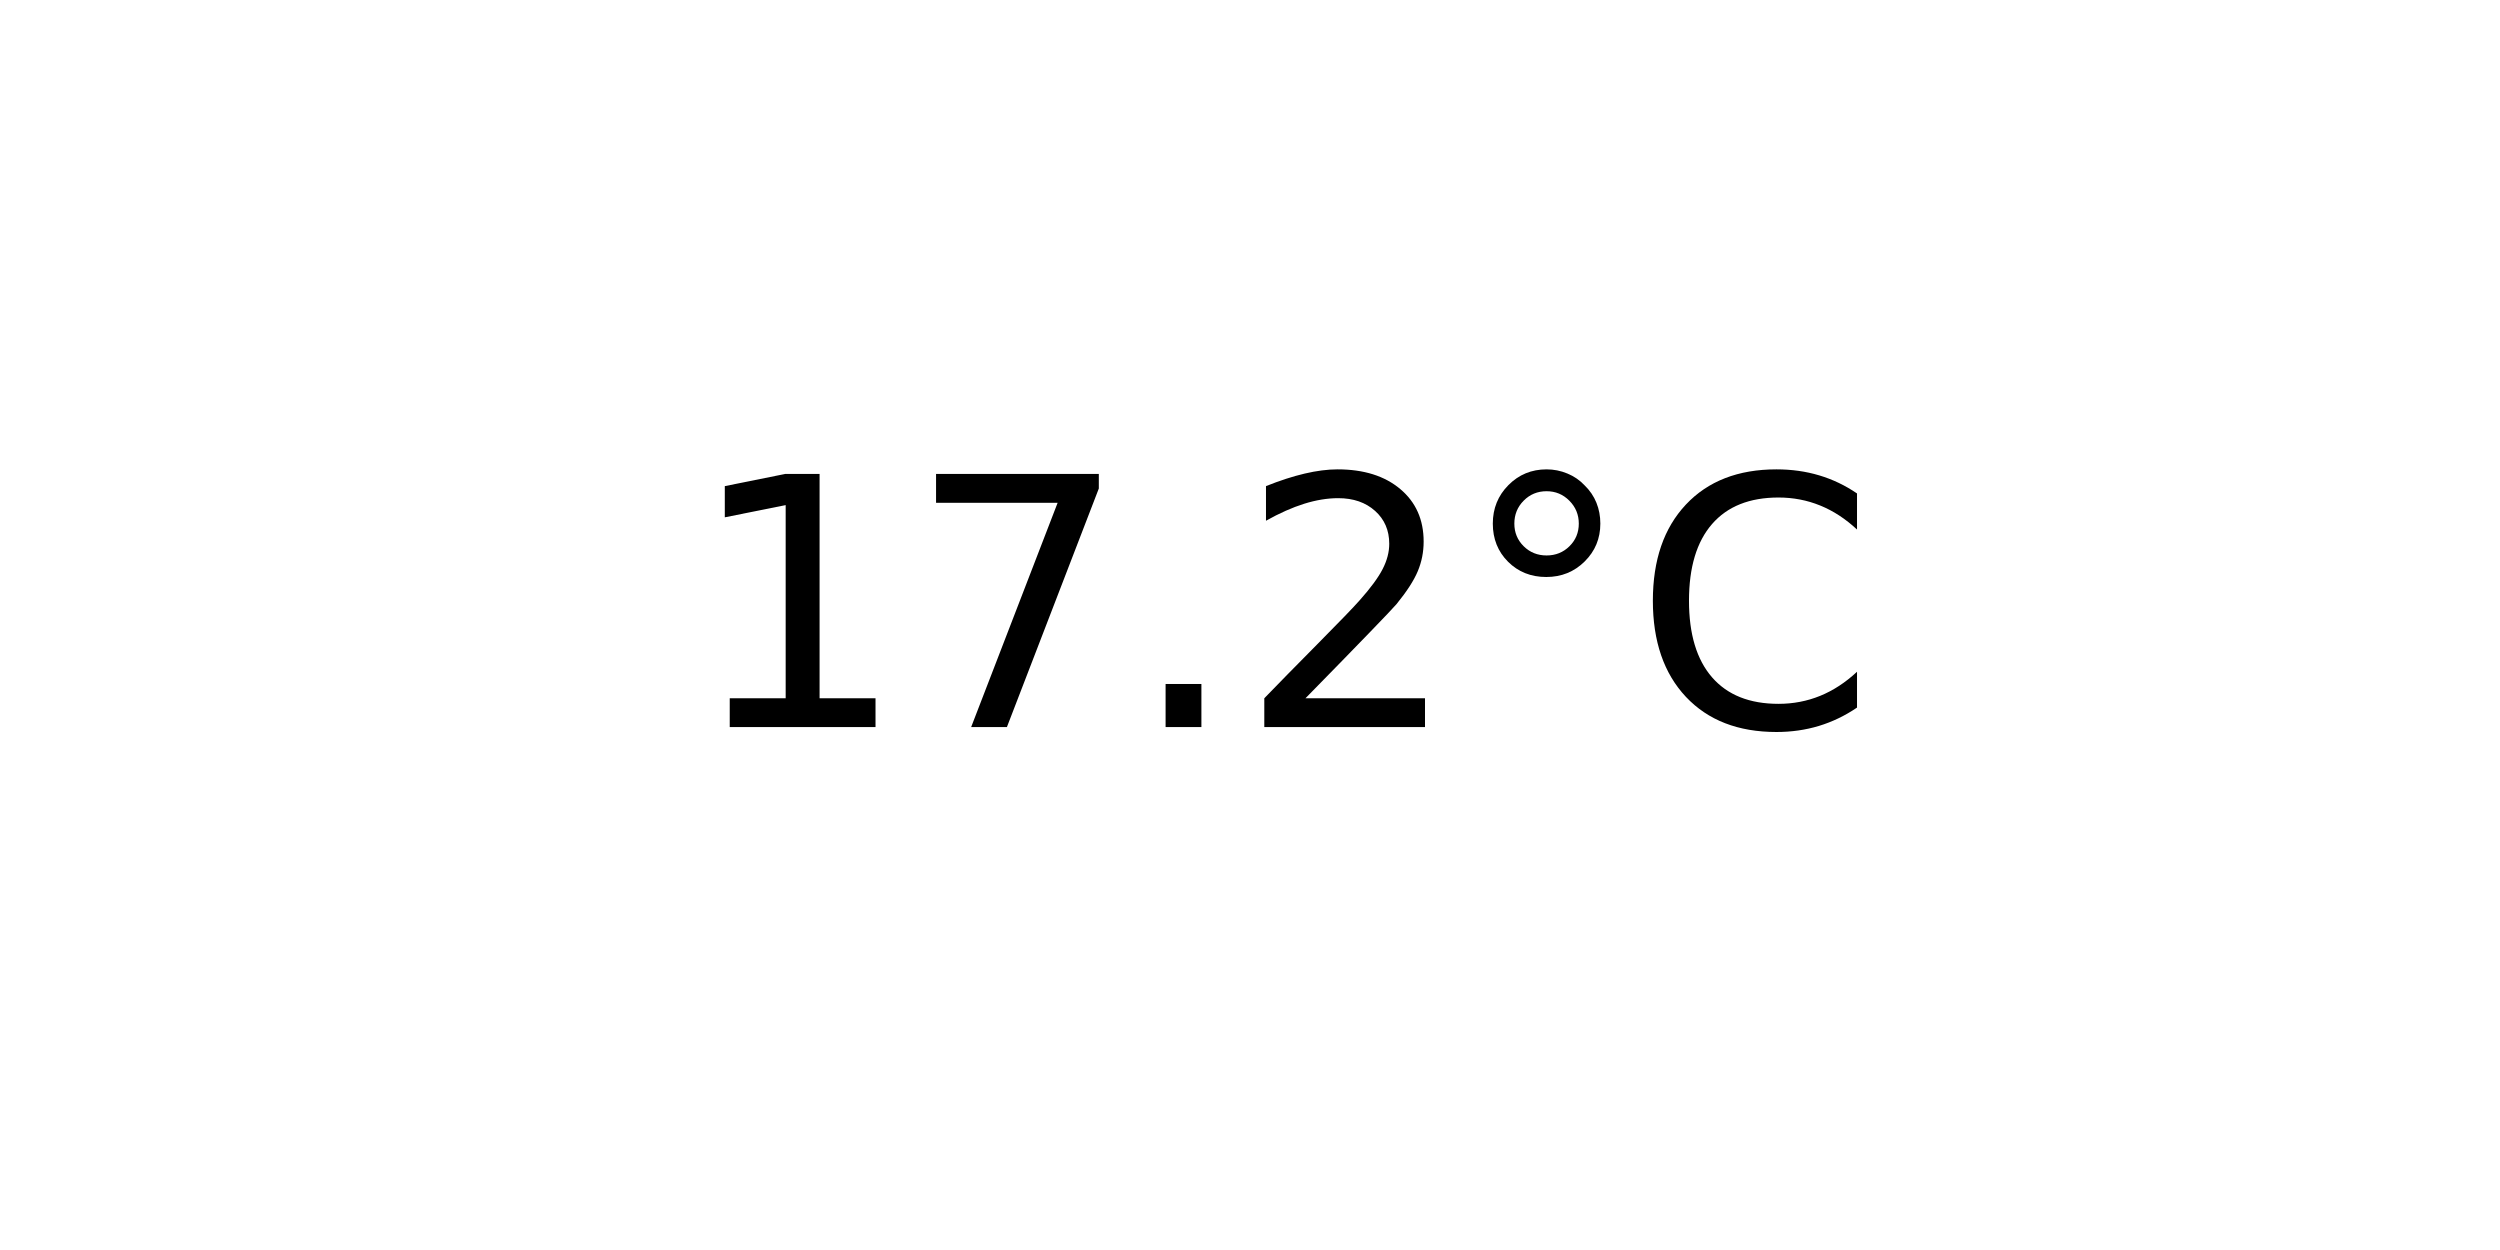
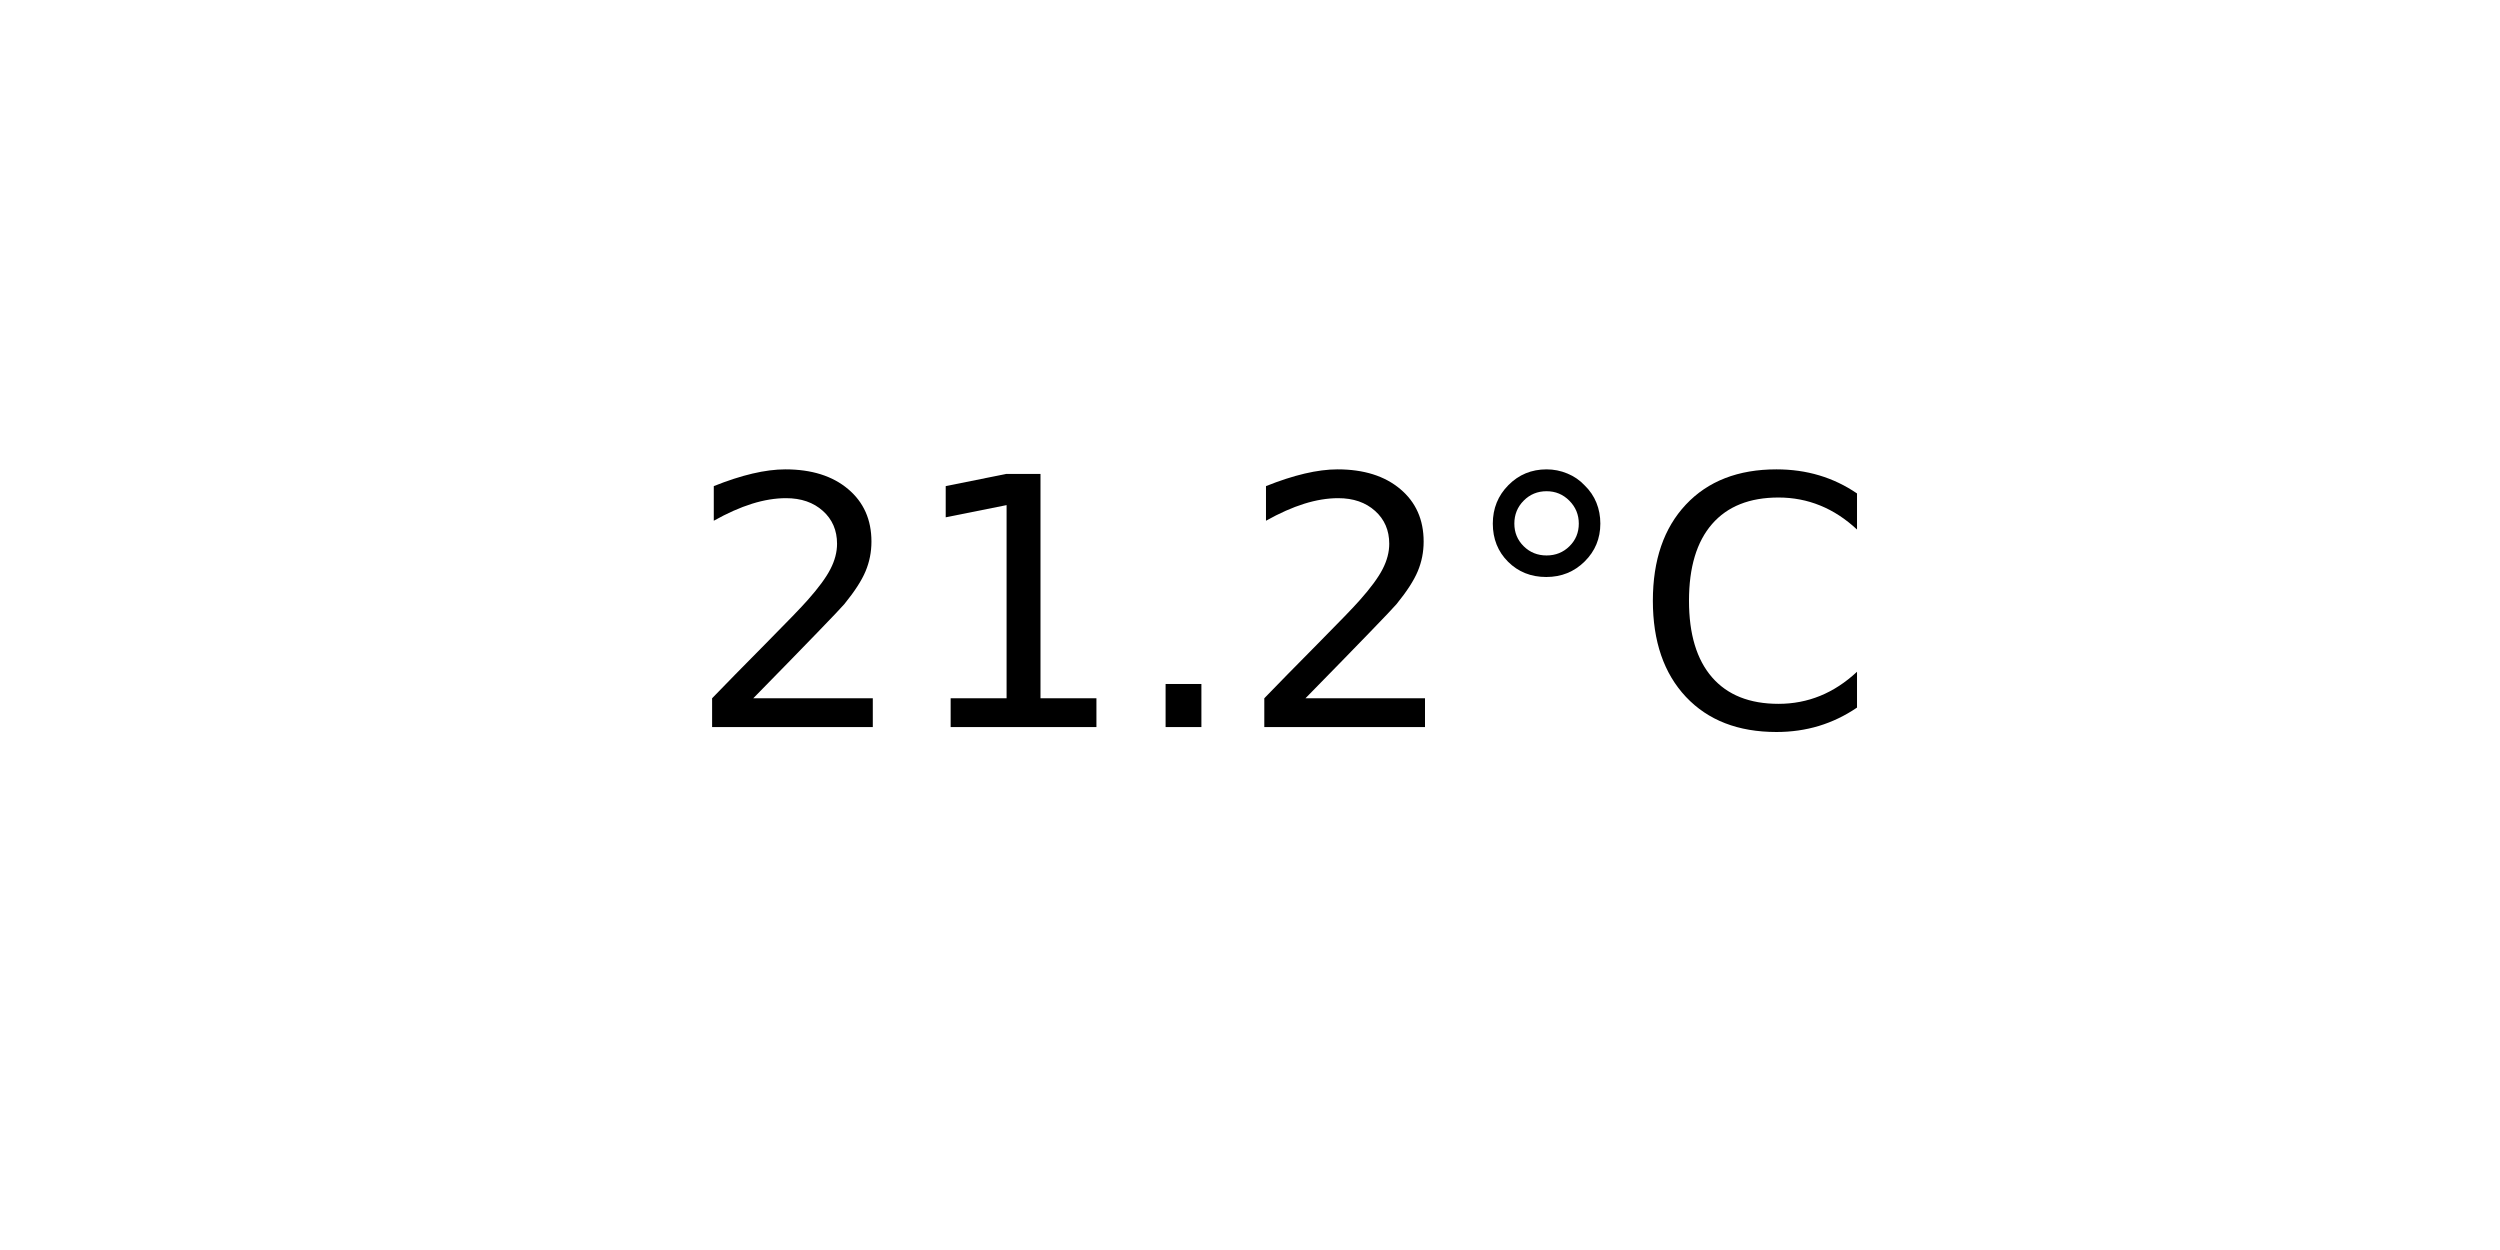
<svg xmlns="http://www.w3.org/2000/svg" xmlns:xlink="http://www.w3.org/1999/xlink" width="72pt" height="36pt" viewBox="0 0 72 36" version="1.1">
  <defs>
    <style type="text/css">*{stroke-linejoin: round; stroke-linecap: butt}</style>
  </defs>
  <g id="figure_1">
    <g id="axes_1">
      <g id="text_1">
        <g transform="translate(19.77578 20.93937) scale(0.1 -0.1)">
          <defs>
+             <path id="DejaVuSans-32" d="M 1228 531  L 3431 531  L 3431 0  L 469 0  L 469 531  Q 828 903 1448 1529  Q 2069 2156 2228 2338  Q 2531 2678 2651 2914  Q 2772 3150 2772 3378  Q 2772 3750 2511 3984  Q 2250 4219 1831 4219  Q 1534 4219 1204 4116  Q 875 4013 500 3803  L 500 4441  Q 881 4594 1212 4672  Q 1544 4750 1819 4750  Q 2544 4750 2975 4387  Q 3406 4025 3406 3419  Q 3406 3131 3298 2873  Q 3191 2616 2906 2266  Q 2828 2175 2409 1742  Q 1991 1309 1228 531  z " transform="scale(0.015625)" />
            <path id="DejaVuSans-31" d="M 794 531  L 1825 531  L 1825 4091  L 703 3866  L 703 4441  L 1819 4666  L 2450 4666  L 2450 531  L 3481 531  L 3481 0  L 794 0  L 794 531  z " transform="scale(0.015625)" />
-             <path id="DejaVuSans-37" d="M 525 4666  L 3525 4666  L 3525 4397  L 1831 0  L 1172 0  L 2766 4134  L 525 4134  L 525 4666  z " transform="scale(0.015625)" />
            <path id="DejaVuSans-2e" d="M 684 794  L 1344 794  L 1344 0  L 684 0  L 684 794  z " transform="scale(0.015625)" />
-             <path id="DejaVuSans-32" d="M 1228 531  L 3431 531  L 3431 0  L 469 0  L 469 531  Q 828 903 1448 1529  Q 2069 2156 2228 2338  Q 2531 2678 2651 2914  Q 2772 3150 2772 3378  Q 2772 3750 2511 3984  Q 2250 4219 1831 4219  Q 1534 4219 1204 4116  Q 875 4013 500 3803  L 500 4441  Q 881 4594 1212 4672  Q 1544 4750 1819 4750  Q 2544 4750 2975 4387  Q 3406 4025 3406 3419  Q 3406 3131 3298 2873  Q 3191 2616 2906 2266  Q 2828 2175 2409 1742  Q 1991 1309 1228 531  z " transform="scale(0.015625)" />
            <path id="DejaVuSans-b0" d="M 1600 4347  Q 1350 4347 1178 4173  Q 1006 4000 1006 3750  Q 1006 3503 1178 3333  Q 1350 3163 1600 3163  Q 1850 3163 2022 3333  Q 2194 3503 2194 3750  Q 2194 3997 2020 4172  Q 1847 4347 1600 4347  z M 1600 4750  Q 1800 4750 1984 4673  Q 2169 4597 2303 4453  Q 2447 4313 2519 4134  Q 2591 3956 2591 3750  Q 2591 3338 2302 3052  Q 2013 2766 1594 2766  Q 1172 2766 890 3047  Q 609 3328 609 3750  Q 609 4169 896 4459  Q 1184 4750 1600 4750  z " transform="scale(0.015625)" />
            <path id="DejaVuSans-43" d="M 4122 4306  L 4122 3641  Q 3803 3938 3442 4084  Q 3081 4231 2675 4231  Q 1875 4231 1450 3742  Q 1025 3253 1025 2328  Q 1025 1406 1450 917  Q 1875 428 2675 428  Q 3081 428 3442 575  Q 3803 722 4122 1019  L 4122 359  Q 3791 134 3420 21  Q 3050 -91 2638 -91  Q 1578 -91 968 557  Q 359 1206 359 2328  Q 359 3453 968 4101  Q 1578 4750 2638 4750  Q 3056 4750 3426 4639  Q 3797 4528 4122 4306  z " transform="scale(0.015625)" />
          </defs>
-           <use xlink:href="#DejaVuSans-31" />
-           <use xlink:href="#DejaVuSans-37" x="63.623" />
+           <use xlink:href="#DejaVuSans-32" />
+           <use xlink:href="#DejaVuSans-31" x="63.623" />
          <use xlink:href="#DejaVuSans-2e" x="127.246" />
          <use xlink:href="#DejaVuSans-32" x="159.033" />
          <use xlink:href="#DejaVuSans-b0" x="222.656" />
          <use xlink:href="#DejaVuSans-43" x="272.656" />
        </g>
      </g>
    </g>
  </g>
</svg>
